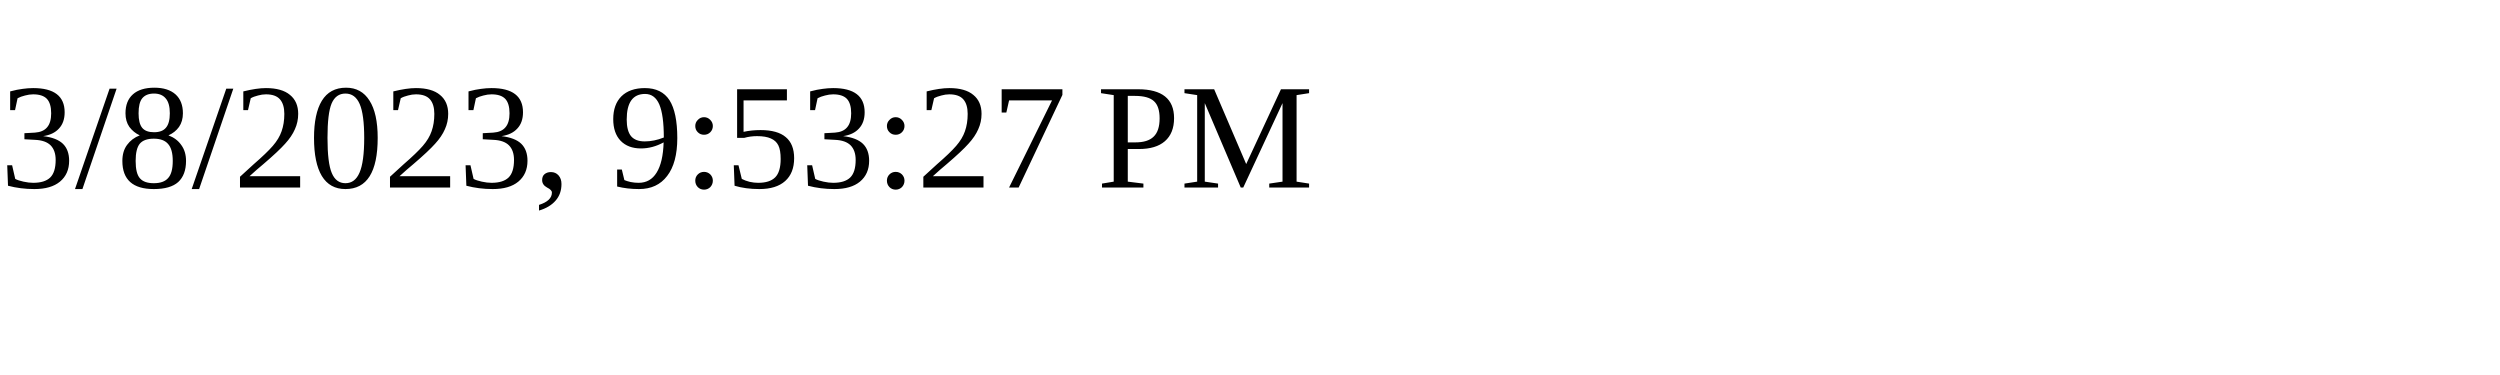
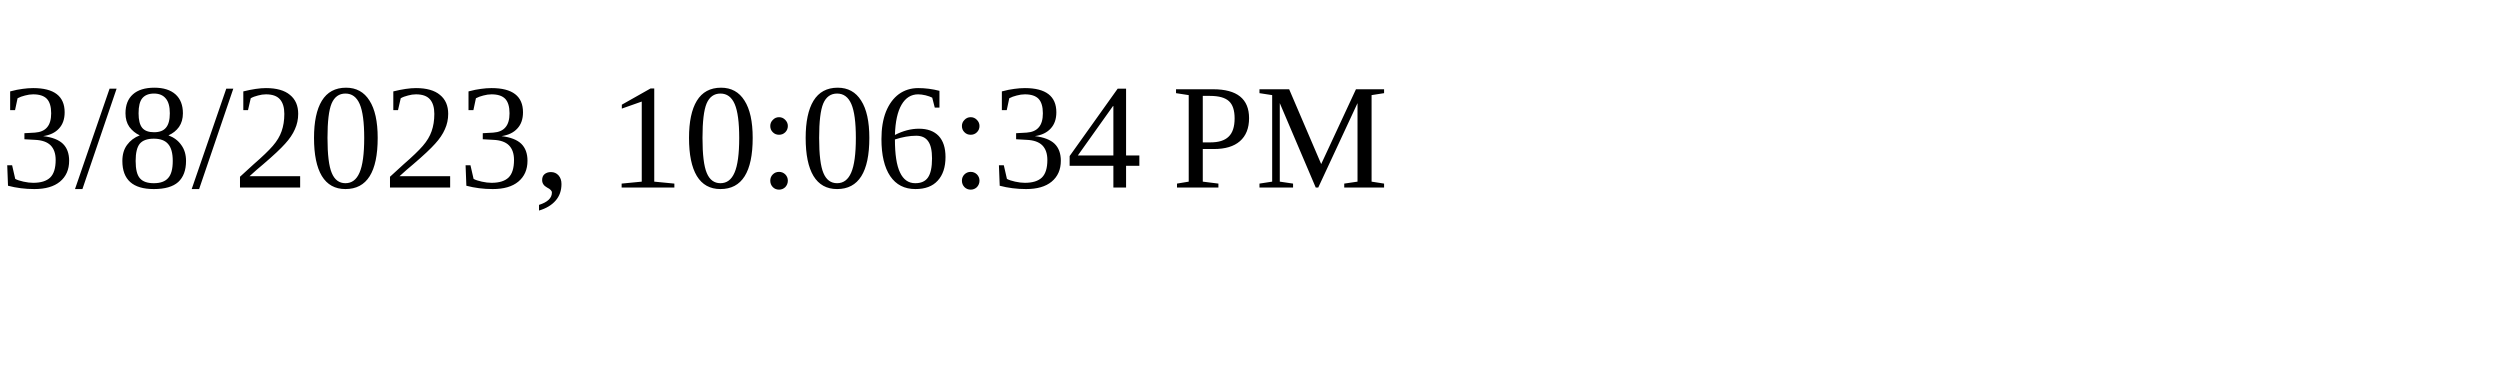
<svg xmlns="http://www.w3.org/2000/svg" height="30" width="200">
-   <text x="0" y="15">3/8/2023, 9:53:27 PM</text>
+   <text x="0" y="15">3/8/2023, 10:06:34 PM</text>
</svg>
